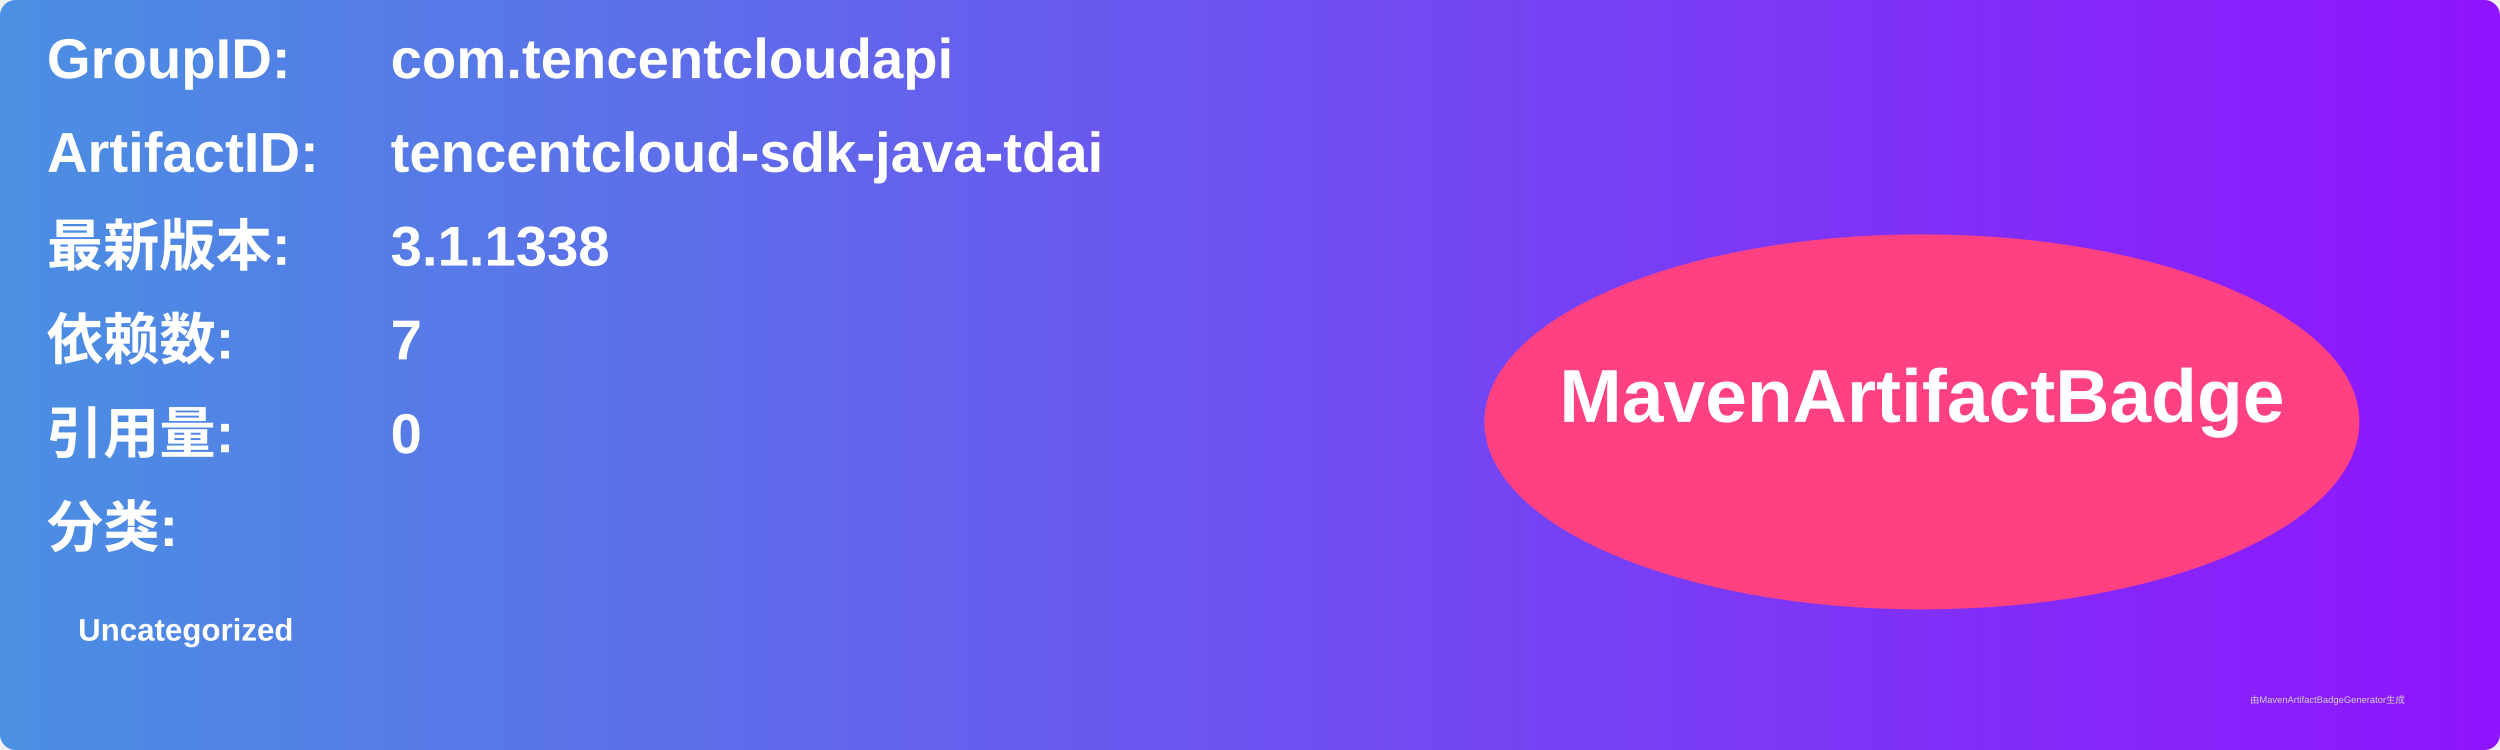
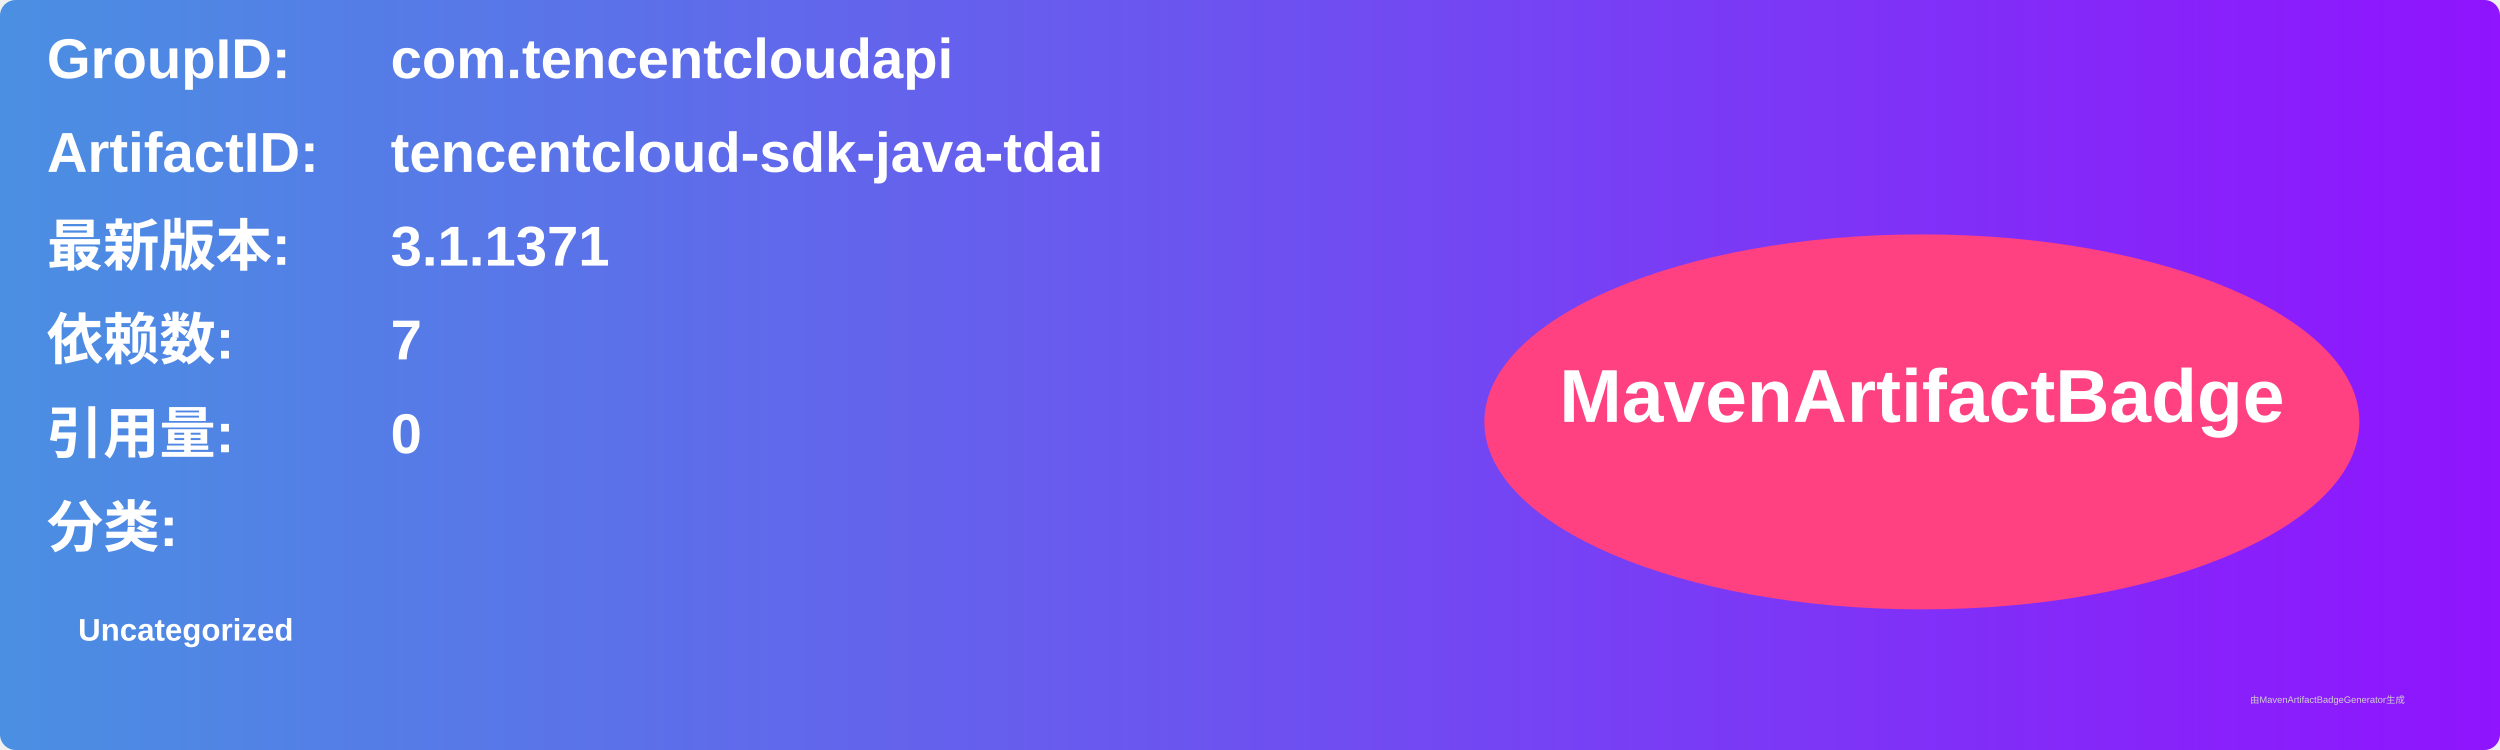
<svg xmlns="http://www.w3.org/2000/svg" width="800" height="240" viewBox="0 0 800 240">
  <linearGradient id="grad" x1="0%" y1="0%" x2="100%" y2="0%">
    <stop offset="0%" stop-color="#4a90e2" />
    <stop offset="100%" stop-color="#9013fe" />
  </linearGradient>
  <rect width="100%" height="100%" rx="5" ry="5" fill="url(#grad)" />
  <g transform="translate(15, 15)">
    <text x="0" y="10" font-family="Arial" font-size="18" fill="white" font-weight="bold" width="260">GroupID:</text>
    <text x="110" y="10" font-family="Arial" font-size="18" fill="white" font-weight="bold" width="460">com.tencentcloudapi</text>
    <text x="0" y="40" font-family="Arial" font-size="18" fill="white" font-weight="bold" width="260">ArtifactID:</text>
    <text x="110" y="40" font-family="Arial" font-size="18" fill="white" font-weight="bold" width="460">tencentcloud-sdk-java-tdai</text>
    <text x="0" y="70" font-family="Arial" font-size="18" fill="white" font-weight="bold">最新版本:</text>
    <text x="110" y="70" font-family="Arial" font-size="18" fill="white" font-weight="bold">
-       <tspan font-weight="bold">3.1.1338</tspan>
+       <tspan font-weight="bold">3.1.1371</tspan>
    </text>
    <text x="0" y="100" font-family="Arial" font-size="18" fill="white" font-weight="bold">依赖数: </text>
    <text x="110" y="100" font-family="Arial" font-size="18" fill="white">
      <tspan font-weight="bold">7</tspan>
    </text>
    <text x="0" y="130" font-family="Arial" font-size="18" fill="white" font-weight="bold">引用量: </text>
    <text x="110" y="130" font-family="Arial" font-size="18" fill="white">
      <tspan font-weight="bold">0</tspan>
    </text>
    <text x="0" y="160" font-family="Arial" font-size="18" fill="white" font-weight="bold">分类:</text>
    <text x="10" y="190" font-family="Arial" font-size="10" fill="white">
      <tspan font-weight="bold">Uncategorized</tspan>
    </text>
    <ellipse cx="600" cy="120" rx="140" ry="60" fill="#ff4081" />
    <text x="600" y="120" text-anchor="middle" font-family="Arial" font-size="24" fill="white" font-weight="bold">MavenArtifactBadge</text>
  </g>
  <text x="720" y="225" font-family="Arial" font-size="3" fill="#d0d0d0">由MavenArtifactBadgeGenerator生成</text>
</svg>
